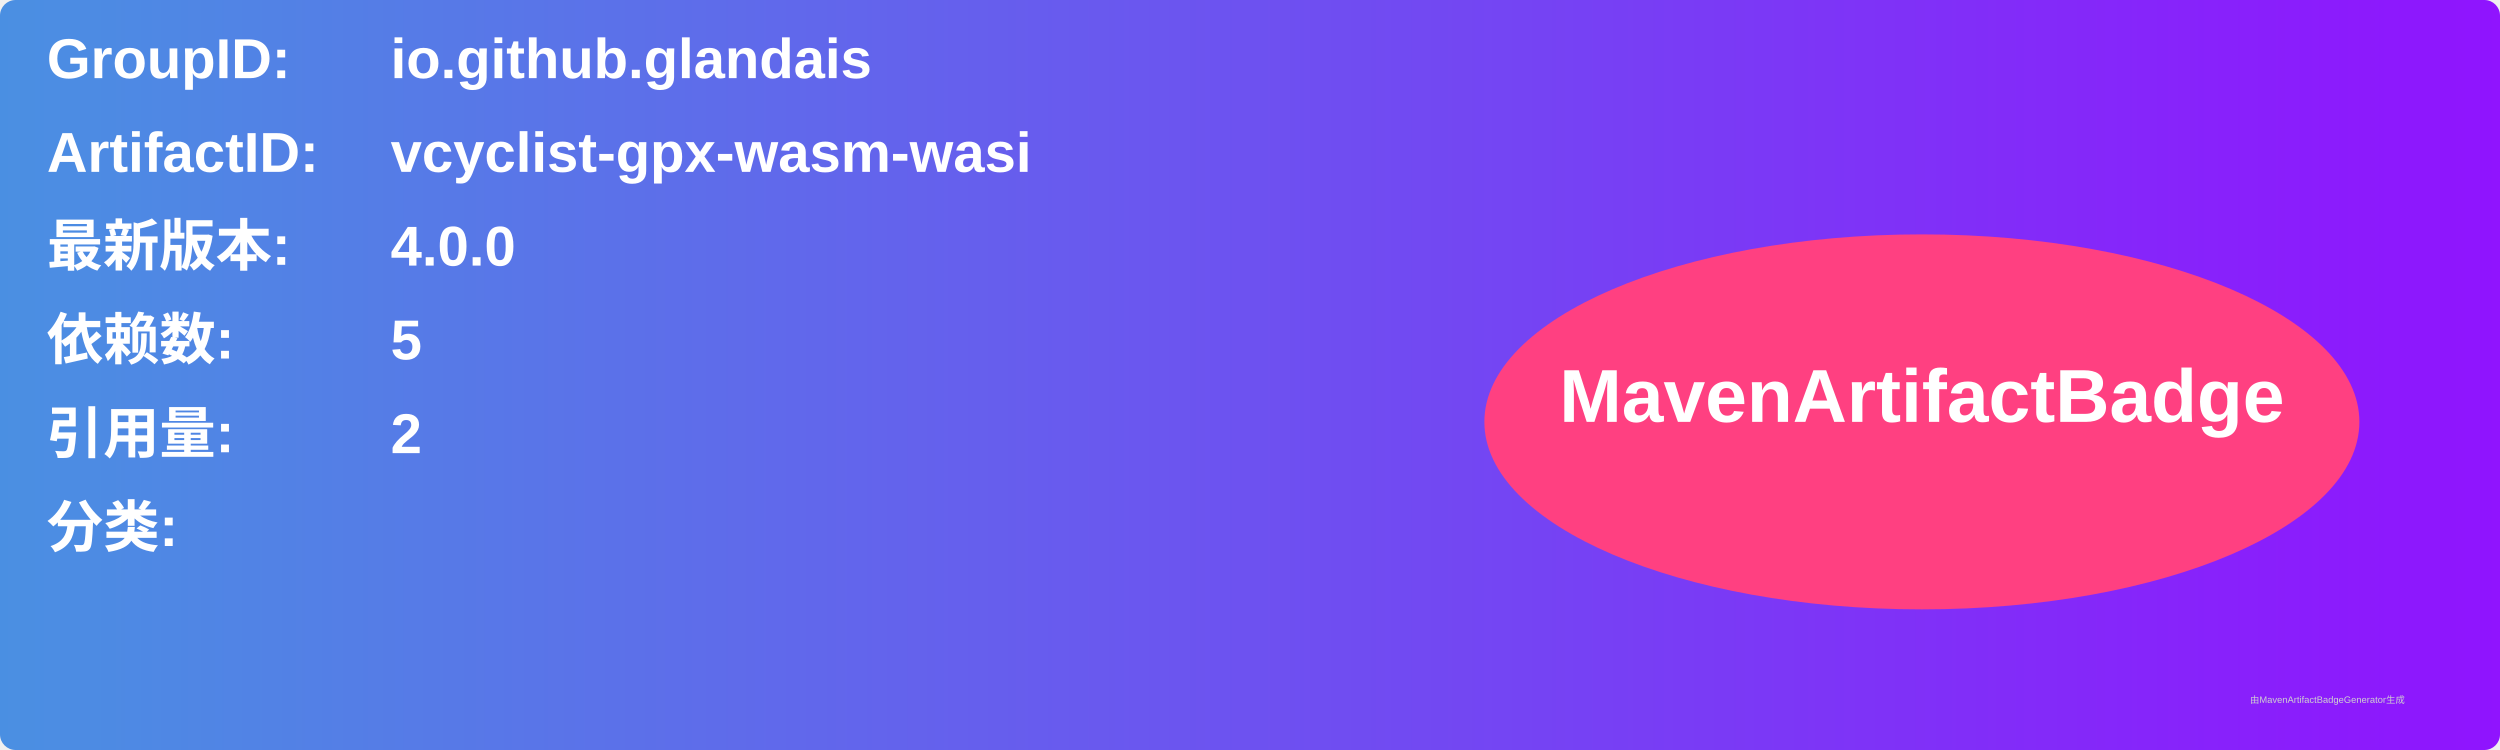
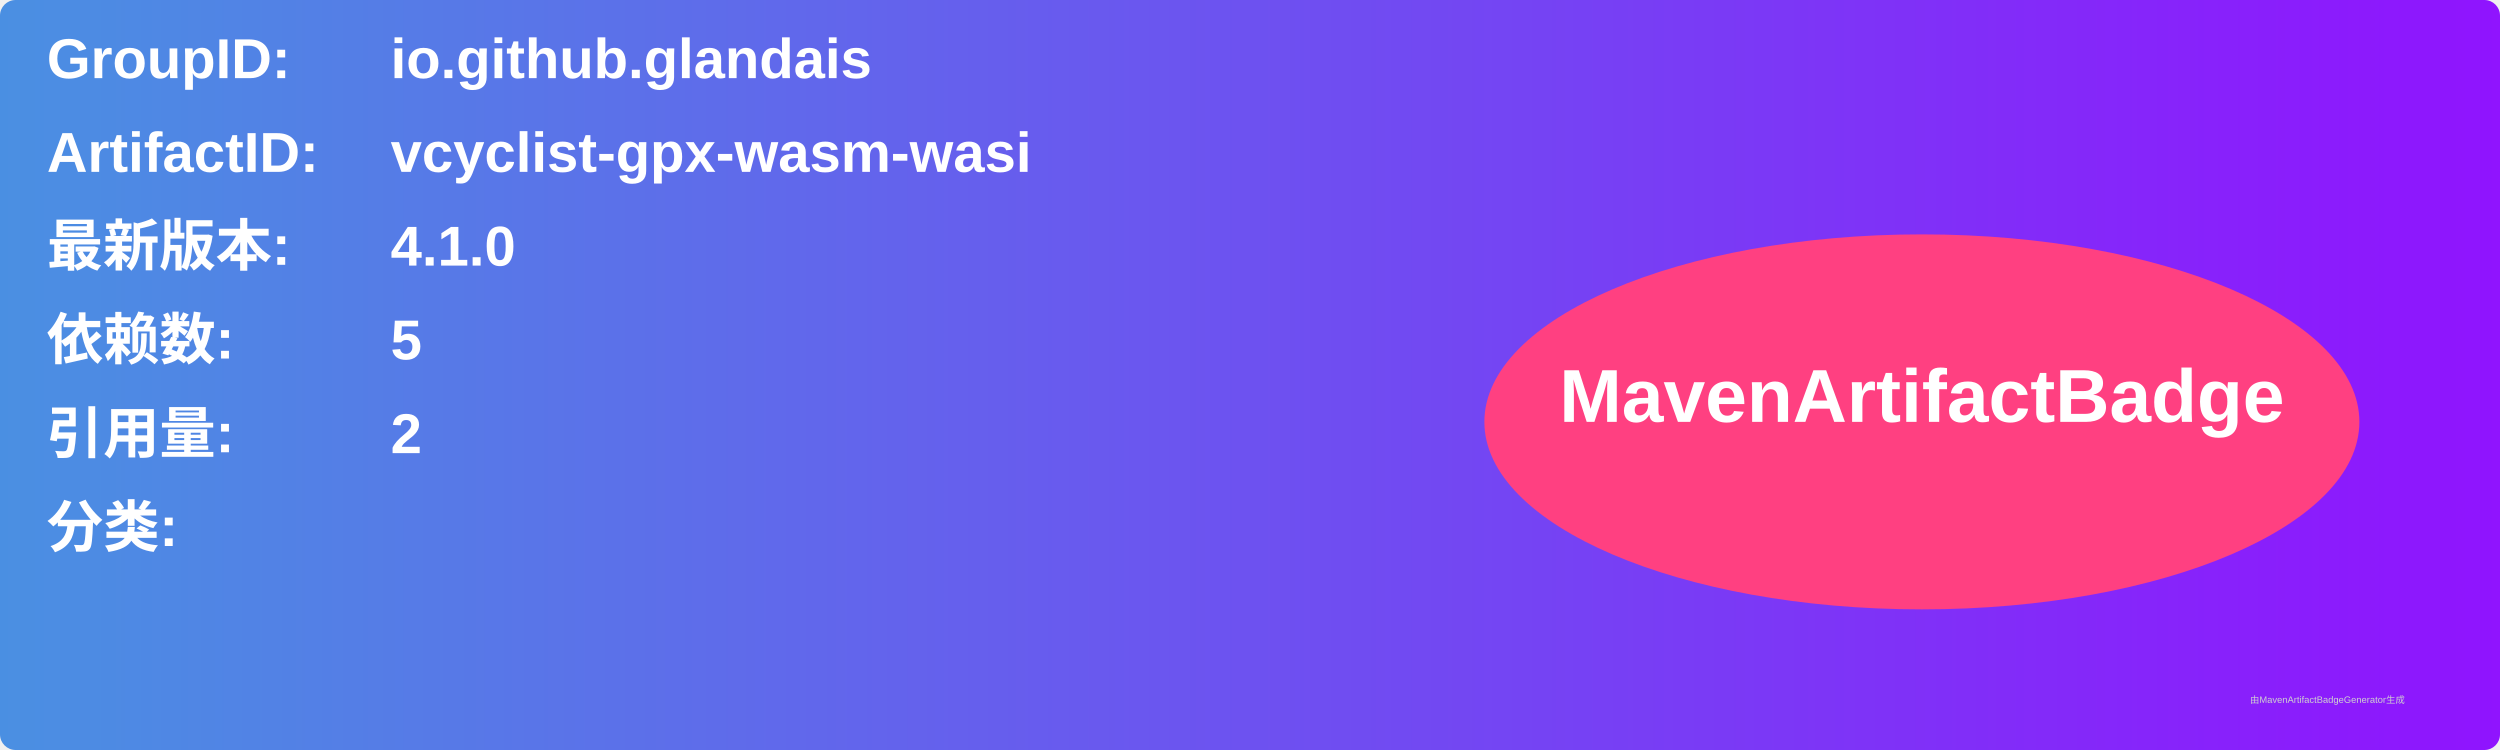
<svg xmlns="http://www.w3.org/2000/svg" width="800" height="240" viewBox="0 0 800 240">
  <linearGradient id="grad" x1="0%" y1="0%" x2="100%" y2="0%">
    <stop offset="0%" stop-color="#4a90e2" />
    <stop offset="100%" stop-color="#9013fe" />
  </linearGradient>
  <rect width="100%" height="100%" rx="5" ry="5" fill="url(#grad)" />
  <g transform="translate(15, 15)">
    <text x="0" y="10" font-family="Arial" font-size="18" fill="white" font-weight="bold" width="260">GroupID:</text>
    <text x="110" y="10" font-family="Arial" font-size="18" fill="white" font-weight="bold" width="460">io.github.glandais</text>
    <text x="0" y="40" font-family="Arial" font-size="18" fill="white" font-weight="bold" width="260">ArtifactID:</text>
    <text x="110" y="40" font-family="Arial" font-size="18" fill="white" font-weight="bold" width="460">vcyclist-gpx-wasm-wasi</text>
    <text x="0" y="70" font-family="Arial" font-size="18" fill="white" font-weight="bold">最新版本:</text>
    <text x="110" y="70" font-family="Arial" font-size="18" fill="white" font-weight="bold">
-       <tspan font-weight="bold">4.0.0</tspan>
+       <tspan font-weight="bold">4.1.0</tspan>
    </text>
    <text x="0" y="100" font-family="Arial" font-size="18" fill="white" font-weight="bold">依赖数: </text>
    <text x="110" y="100" font-family="Arial" font-size="18" fill="white">
      <tspan font-weight="bold">5</tspan>
    </text>
    <text x="0" y="130" font-family="Arial" font-size="18" fill="white" font-weight="bold">引用量: </text>
    <text x="110" y="130" font-family="Arial" font-size="18" fill="white">
      <tspan font-weight="bold">2</tspan>
    </text>
    <text x="0" y="160" font-family="Arial" font-size="18" fill="white" font-weight="bold">分类:</text>
    <text x="10" y="190" font-family="Arial" font-size="10" fill="white">
      <tspan font-weight="bold" />
    </text>
    <ellipse cx="600" cy="120" rx="140" ry="60" fill="#ff4081" />
    <text x="600" y="120" text-anchor="middle" font-family="Arial" font-size="24" fill="white" font-weight="bold">MavenArtifactBadge</text>
  </g>
  <text x="720" y="225" font-family="Arial" font-size="3" fill="#d0d0d0">由MavenArtifactBadgeGenerator生成</text>
</svg>
